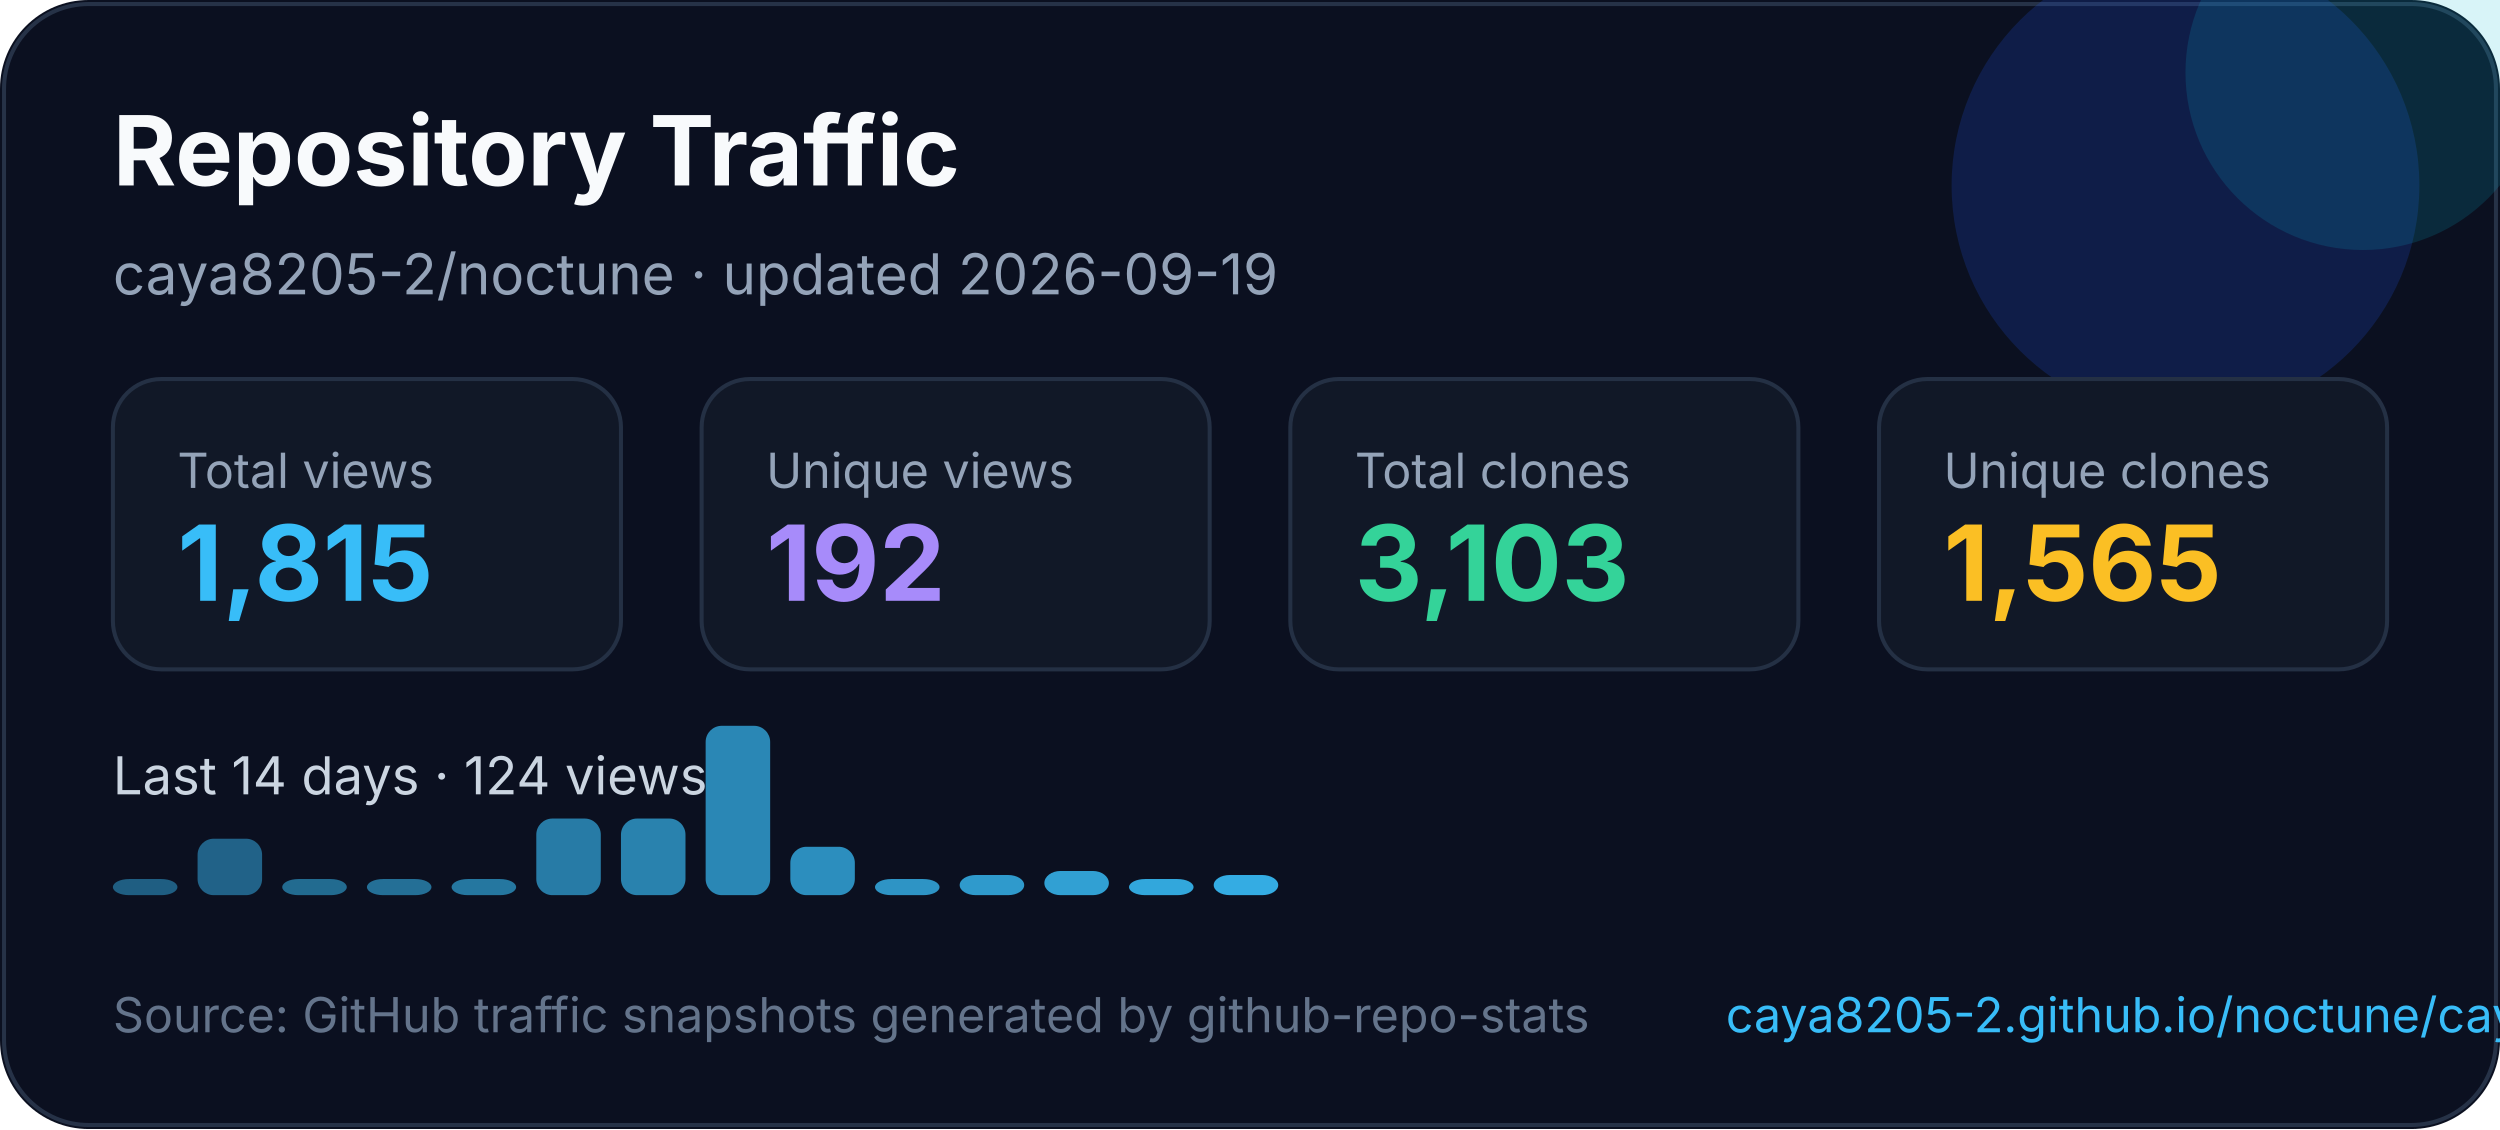
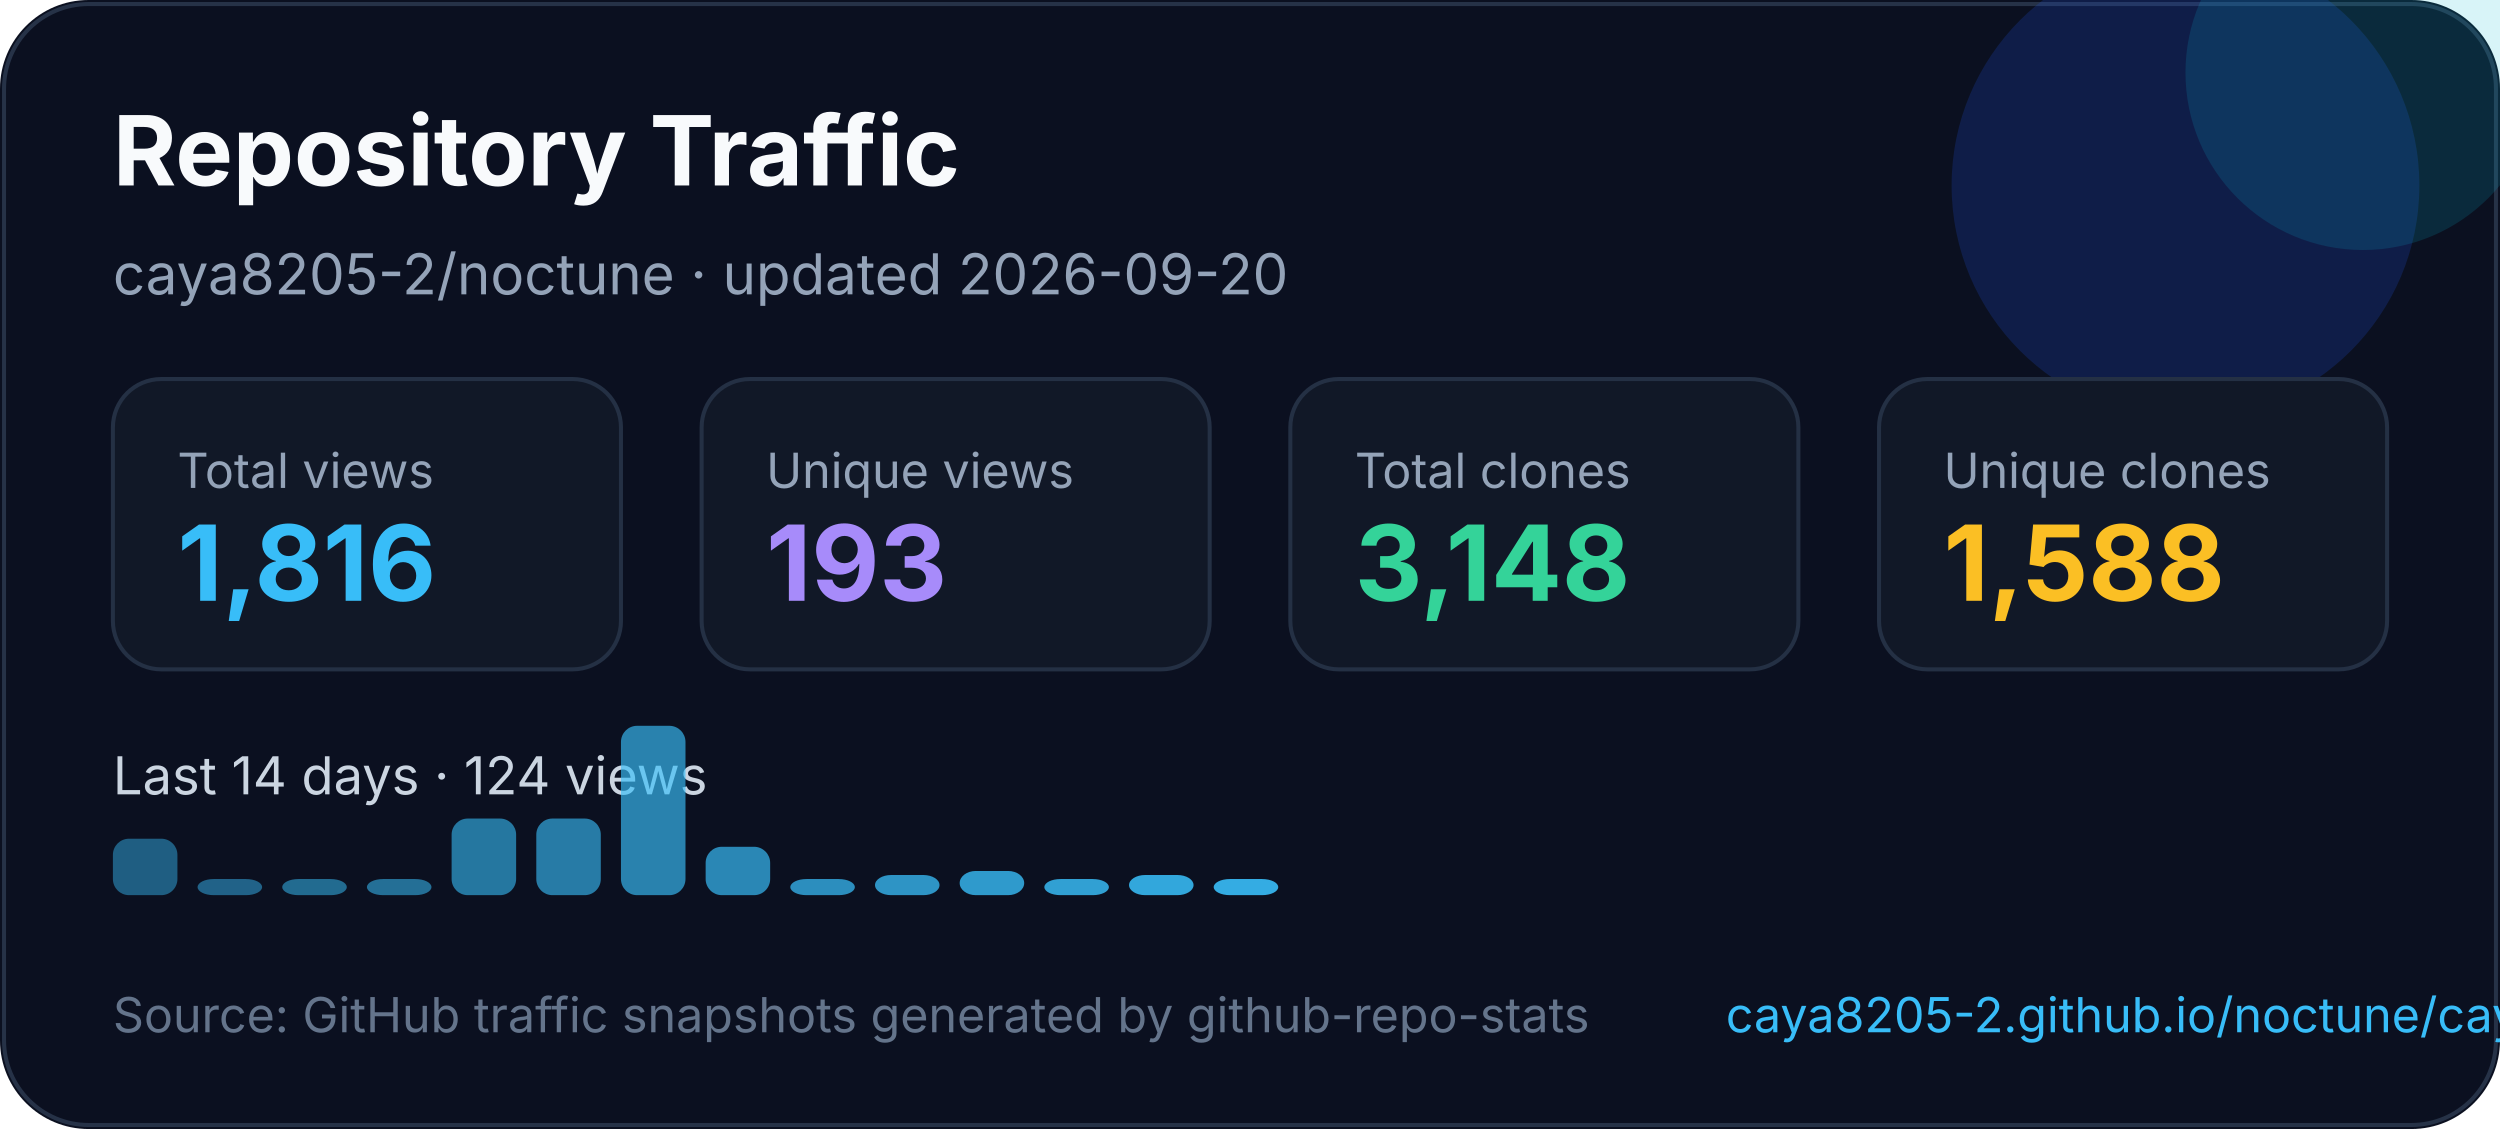
<svg xmlns="http://www.w3.org/2000/svg" width="620" height="280" viewBox="0 0 620 280" fill="none" role="img" aria-labelledby="title desc">
  <style>
    text { font-family: Inter, Segoe UI, Arial, sans-serif; }
  </style>
  <rect width="620" height="280" rx="22" fill="#0B1020" />
  <rect x="1" y="1" width="618" height="278" rx="21" stroke="#263247" />
  <circle cx="542" cy="46" r="58" fill="#1D4ED8" opacity="0.22" />
  <circle cx="586" cy="18" r="44" fill="#06B6D4" opacity="0.16" />
  <text x="28" y="46" fill="#F8FAFC" font-size="24" font-weight="700">Repository Traffic</text>
-   <text x="28" y="73" fill="#94A3B8" font-size="14">caya8205-2/noctune · updated 2026-09-19</text>
+   <text x="28" y="73" fill="#94A3B8" font-size="14">caya8205-2/noctune · updated 2026-09-20</text>
  <g transform="translate(28 94)">
    <rect width="126" height="72" rx="12" fill="#111827" stroke="#243044" />
    <text x="16" y="27" fill="#94a3b8" font-size="12">Total views</text>
-     <text x="16" y="55" fill="#38BDF8" font-size="26" font-weight="700">1,815</text>
+     <text x="16" y="55" fill="#38BDF8" font-size="26" font-weight="700">1,816</text>
  </g>
  <g transform="translate(174 94)">
    <rect width="126" height="72" rx="12" fill="#111827" stroke="#243044" />
    <text x="16" y="27" fill="#94a3b8" font-size="12">Unique views</text>
-     <text x="16" y="55" fill="#A78BFA" font-size="26" font-weight="700">192</text>
+     <text x="16" y="55" fill="#A78BFA" font-size="26" font-weight="700">193</text>
  </g>
  <g transform="translate(320 94)">
    <rect width="126" height="72" rx="12" fill="#111827" stroke="#243044" />
    <text x="16" y="27" fill="#94a3b8" font-size="12">Total clones</text>
-     <text x="16" y="55" fill="#34D399" font-size="26" font-weight="700">3,103</text>
+     <text x="16" y="55" fill="#34D399" font-size="26" font-weight="700">3,148</text>
  </g>
  <g transform="translate(466 94)">
    <rect width="126" height="72" rx="12" fill="#111827" stroke="#243044" />
    <text x="16" y="27" fill="#94a3b8" font-size="12">Unique clones</text>
-     <text x="16" y="55" fill="#FBBF24" font-size="26" font-weight="700">1,565</text>
+     <text x="16" y="55" fill="#FBBF24" font-size="26" font-weight="700">1,588</text>
  </g>
  <g transform="translate(0 0)">
    <text x="28" y="197" fill="#CBD5E1" font-size="13">Last 14 days · 124 views</text>
-     <rect x="28" y="218" width="16" height="4" rx="4" fill="#38bdf8" opacity="0.45" />
-     <rect x="49" y="208" width="16" height="14" rx="4" fill="#38bdf8" opacity="0.48" />
+     <rect x="28" y="208" width="16" height="14" rx="4" fill="#38bdf8" opacity="0.45" />
+     <rect x="49" y="218" width="16" height="4" rx="4" fill="#38bdf8" opacity="0.48" />
    <rect x="70" y="218" width="16" height="4" rx="4" fill="#38bdf8" opacity="0.52" />
    <rect x="91" y="218" width="16" height="4" rx="4" fill="#38bdf8" opacity="0.55" />
-     <rect x="112" y="218" width="16" height="4" rx="4" fill="#38bdf8" opacity="0.59" />
+     <rect x="112" y="203" width="16" height="19" rx="4" fill="#38bdf8" opacity="0.59" />
    <rect x="133" y="203" width="16" height="19" rx="4" fill="#38bdf8" opacity="0.62" />
-     <rect x="154" y="203" width="16" height="19" rx="4" fill="#38bdf8" opacity="0.66" />
-     <rect x="175" y="180" width="16" height="42" rx="4" fill="#38bdf8" opacity="0.69" />
-     <rect x="196" y="210" width="16" height="12" rx="4" fill="#38bdf8" opacity="0.73" />
-     <rect x="217" y="218" width="16" height="4" rx="4" fill="#38bdf8" opacity="0.76" />
-     <rect x="238" y="217" width="16" height="5" rx="4" fill="#38bdf8" opacity="0.80" />
-     <rect x="259" y="216" width="16" height="6" rx="4" fill="#38bdf8" opacity="0.83" />
-     <rect x="280" y="218" width="16" height="4" rx="4" fill="#38bdf8" opacity="0.87" />
-     <rect x="301" y="217" width="16" height="5" rx="4" fill="#38bdf8" opacity="0.90" />
+     <rect x="154" y="180" width="16" height="42" rx="4" fill="#38bdf8" opacity="0.66" />
+     <rect x="175" y="210" width="16" height="12" rx="4" fill="#38bdf8" opacity="0.69" />
+     <rect x="196" y="218" width="16" height="4" rx="4" fill="#38bdf8" opacity="0.73" />
+     <rect x="217" y="217" width="16" height="5" rx="4" fill="#38bdf8" opacity="0.76" />
+     <rect x="238" y="216" width="16" height="6" rx="4" fill="#38bdf8" opacity="0.80" />
+     <rect x="259" y="218" width="16" height="4" rx="4" fill="#38bdf8" opacity="0.83" />
+     <rect x="280" y="217" width="16" height="5" rx="4" fill="#38bdf8" opacity="0.87" />
+     <rect x="301" y="218" width="16" height="4" rx="4" fill="#38bdf8" opacity="0.90" />
  </g>
  <text x="28" y="256" fill="#64748B" font-size="12">Source: GitHub traffic snapshots generated by github-repo-stats</text>
  <text x="428" y="256" fill="#38BDF8" font-size="12">caya8205-2.github.io/noctune/caya8205-2/noctune/latest-report/report.html</text>
</svg>
